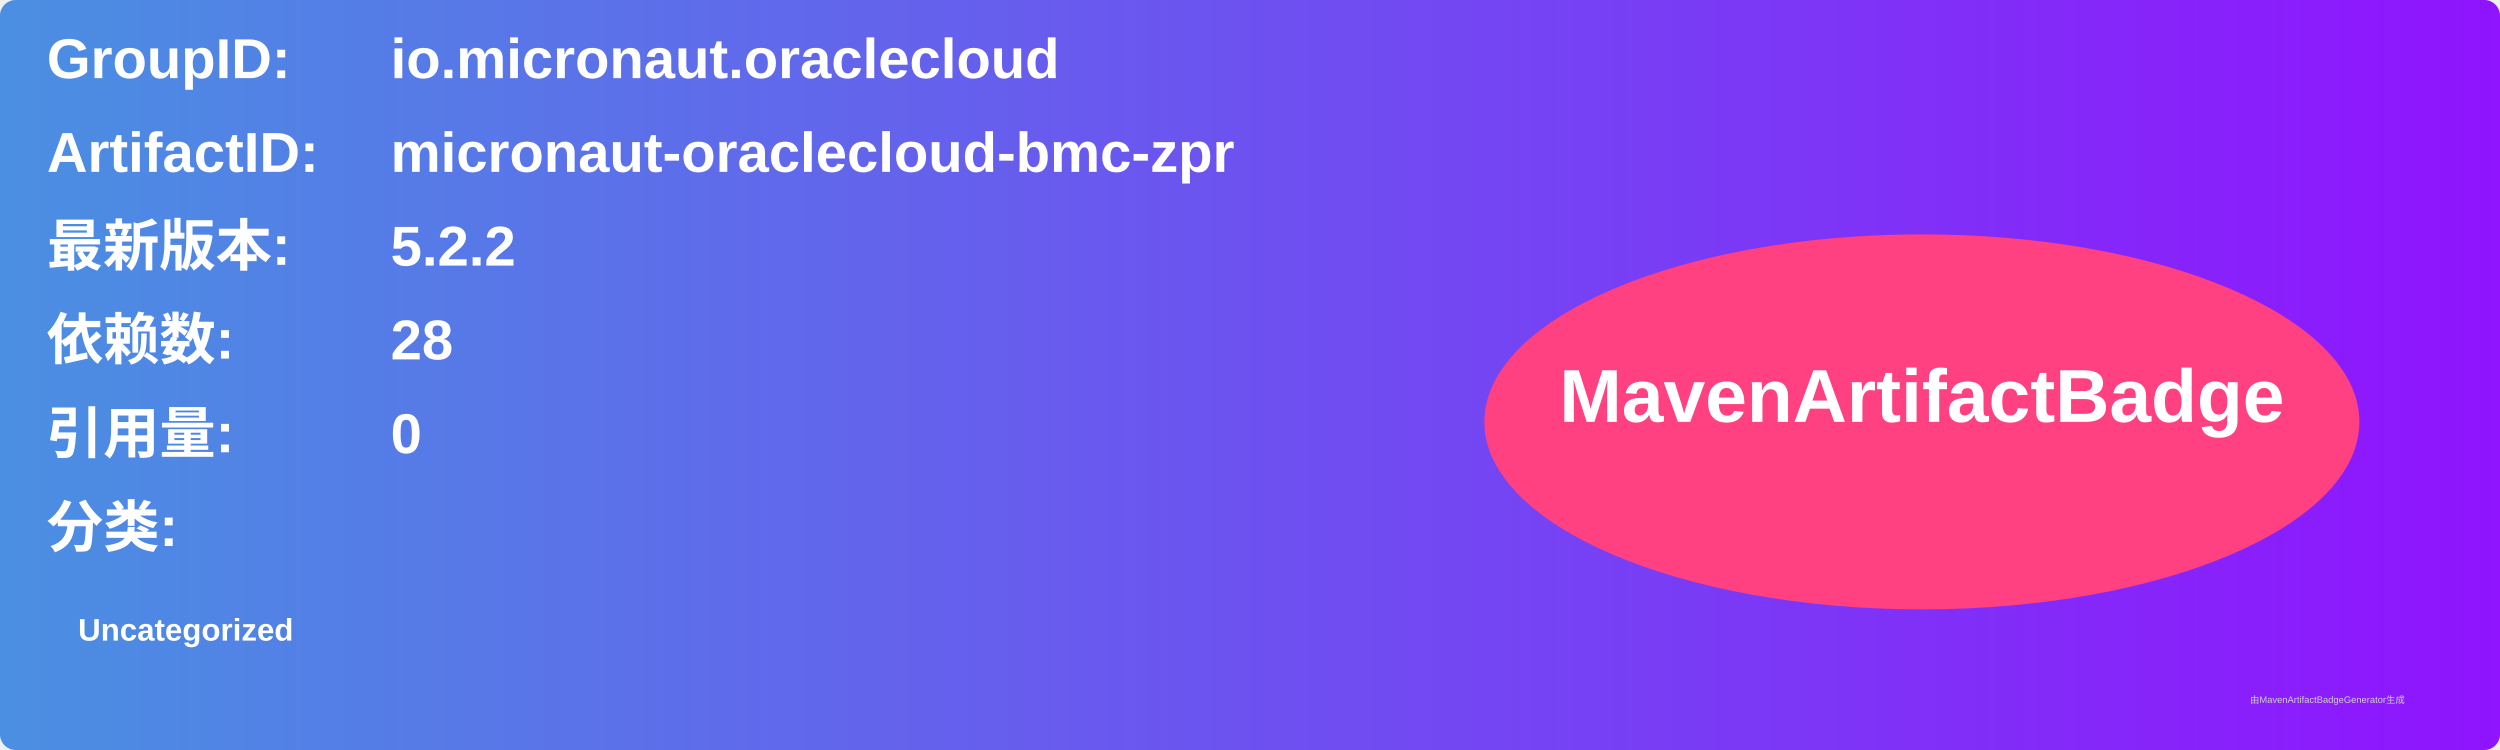
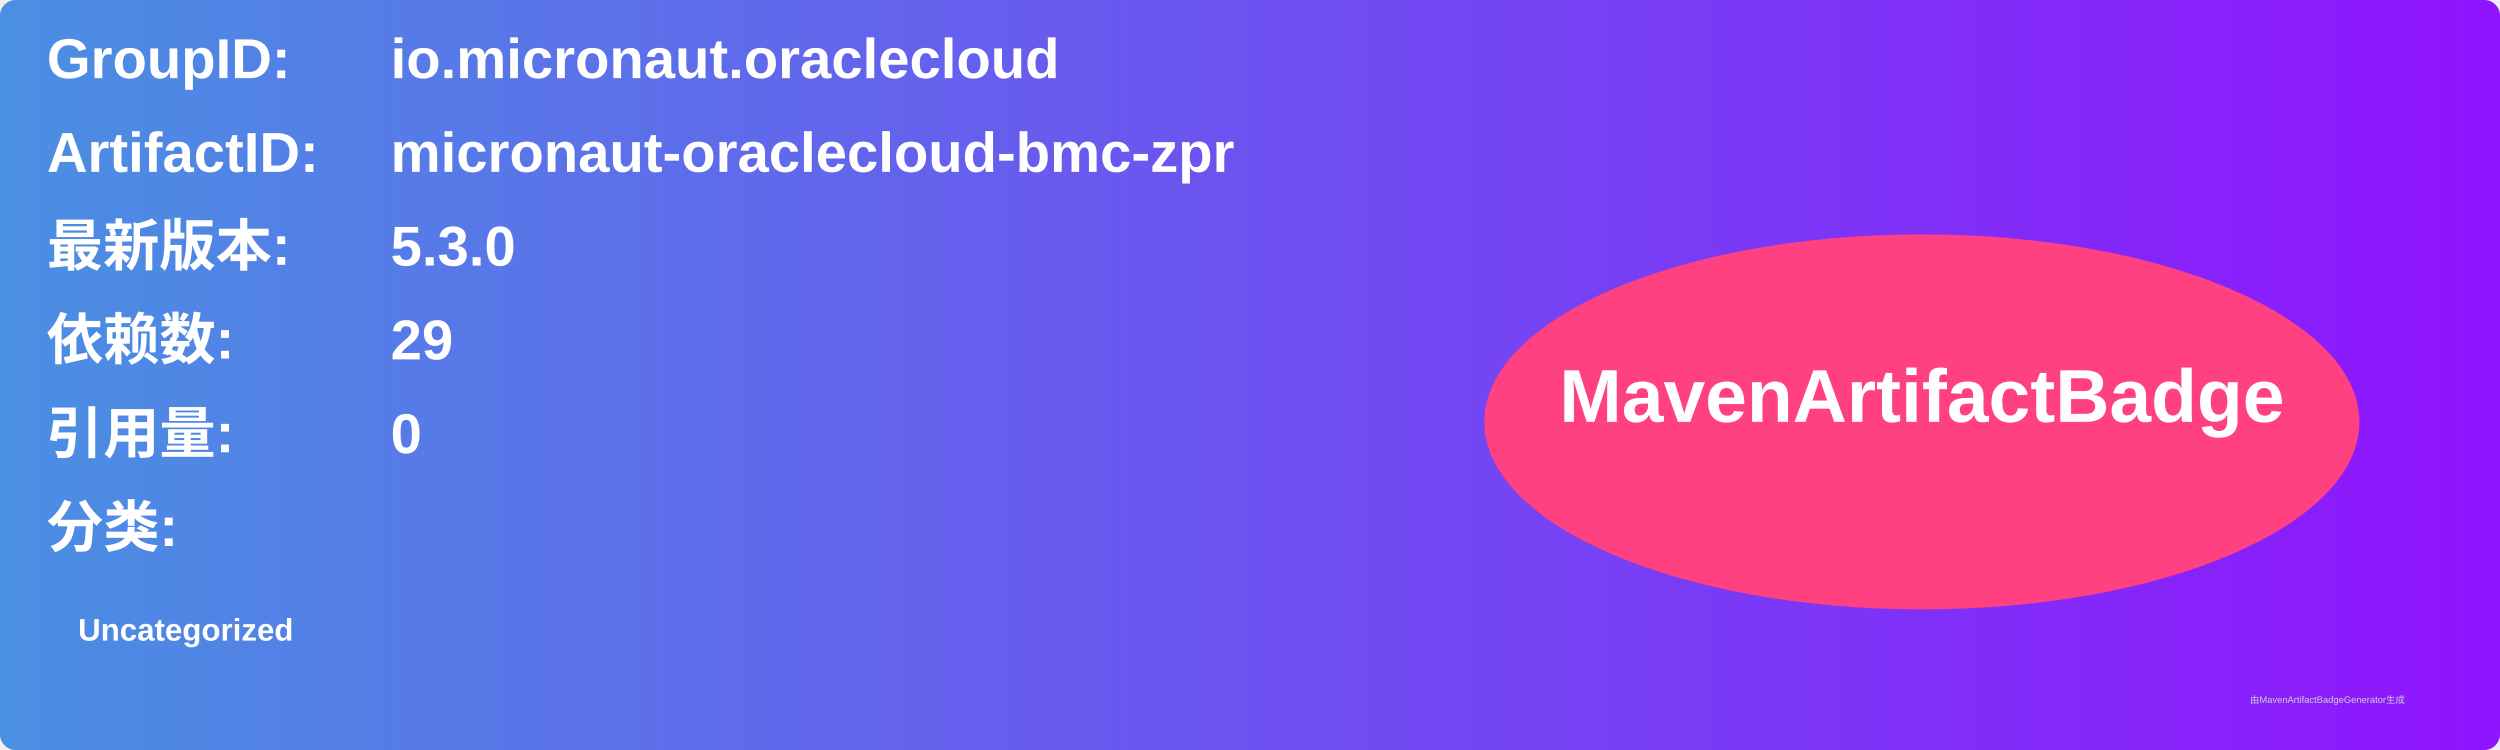
<svg xmlns="http://www.w3.org/2000/svg" width="800" height="240" viewBox="0 0 800 240">
  <linearGradient id="grad" x1="0%" y1="0%" x2="100%" y2="0%">
    <stop offset="0%" stop-color="#4a90e2" />
    <stop offset="100%" stop-color="#9013fe" />
  </linearGradient>
  <rect width="100%" height="100%" rx="5" ry="5" fill="url(#grad)" />
  <g transform="translate(15, 15)">
    <text x="0" y="10" font-family="Arial" font-size="18" fill="white" font-weight="bold" width="260">GroupID:</text>
    <text x="110" y="10" font-family="Arial" font-size="18" fill="white" font-weight="bold" width="460">io.micronaut.oraclecloud</text>
    <text x="0" y="40" font-family="Arial" font-size="18" fill="white" font-weight="bold" width="260">ArtifactID:</text>
    <text x="110" y="40" font-family="Arial" font-size="18" fill="white" font-weight="bold" width="460">micronaut-oraclecloud-bmc-zpr</text>
    <text x="0" y="70" font-family="Arial" font-size="18" fill="white" font-weight="bold">最新版本:</text>
    <text x="110" y="70" font-family="Arial" font-size="18" fill="white" font-weight="bold">
-       <tspan font-weight="bold">5.2.2</tspan>
+       <tspan font-weight="bold">5.3.0</tspan>
    </text>
    <text x="0" y="100" font-family="Arial" font-size="18" fill="white" font-weight="bold">依赖数: </text>
    <text x="110" y="100" font-family="Arial" font-size="18" fill="white">
-       <tspan font-weight="bold">28</tspan>
+       <tspan font-weight="bold">29</tspan>
    </text>
    <text x="0" y="130" font-family="Arial" font-size="18" fill="white" font-weight="bold">引用量: </text>
    <text x="110" y="130" font-family="Arial" font-size="18" fill="white">
      <tspan font-weight="bold">0</tspan>
    </text>
    <text x="0" y="160" font-family="Arial" font-size="18" fill="white" font-weight="bold">分类:</text>
    <text x="10" y="190" font-family="Arial" font-size="10" fill="white">
      <tspan font-weight="bold">Uncategorized</tspan>
    </text>
    <ellipse cx="600" cy="120" rx="140" ry="60" fill="#ff4081" />
    <text x="600" y="120" text-anchor="middle" font-family="Arial" font-size="24" fill="white" font-weight="bold">MavenArtifactBadge</text>
  </g>
  <text x="720" y="225" font-family="Arial" font-size="3" fill="#d0d0d0">由MavenArtifactBadgeGenerator生成</text>
</svg>
